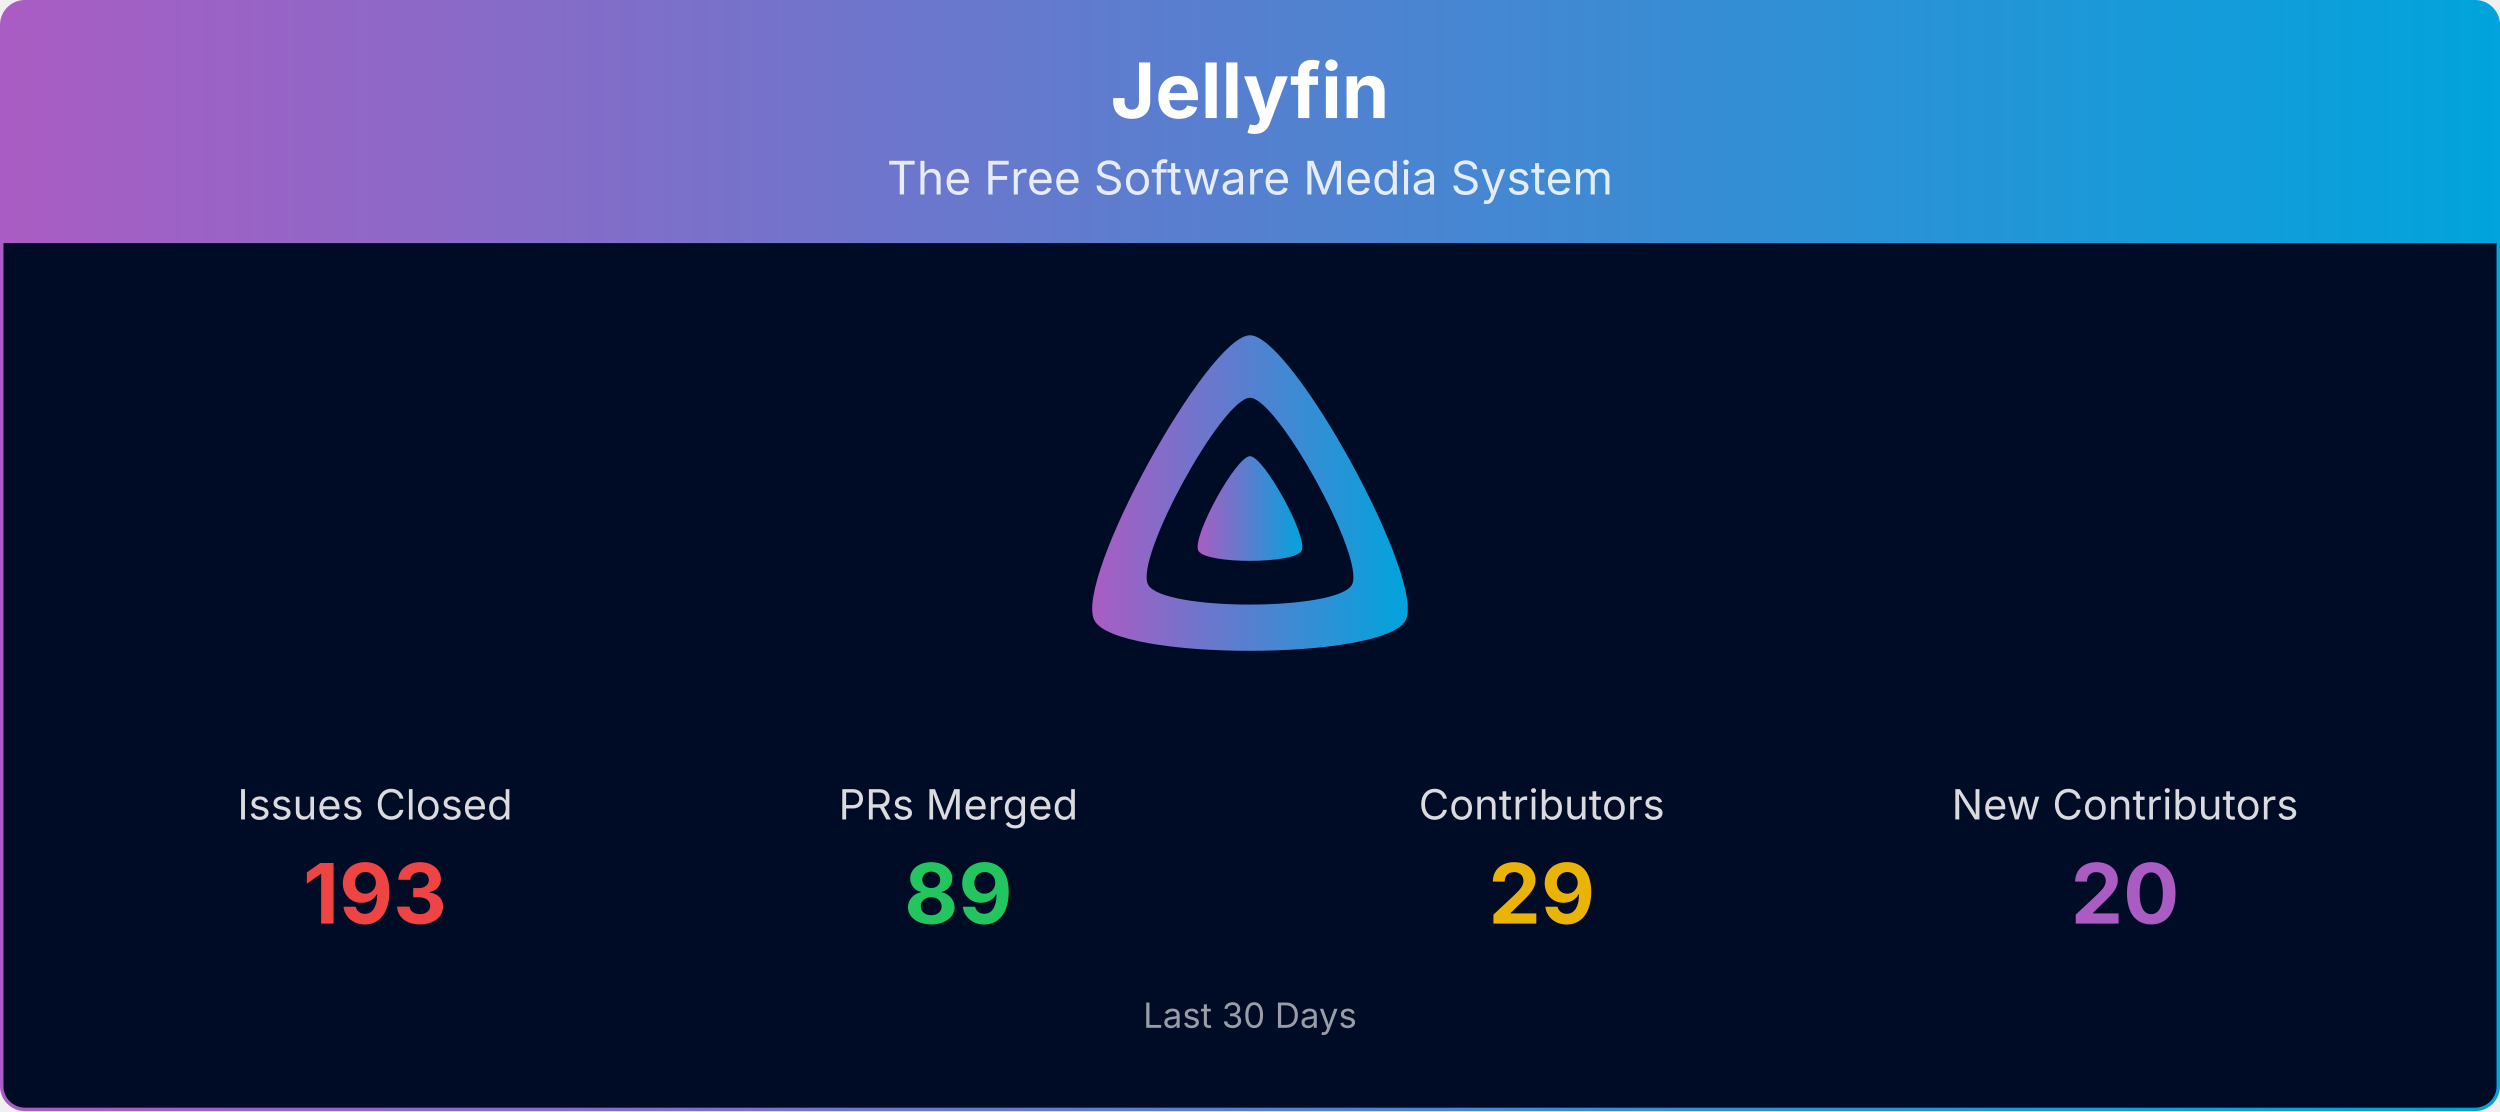
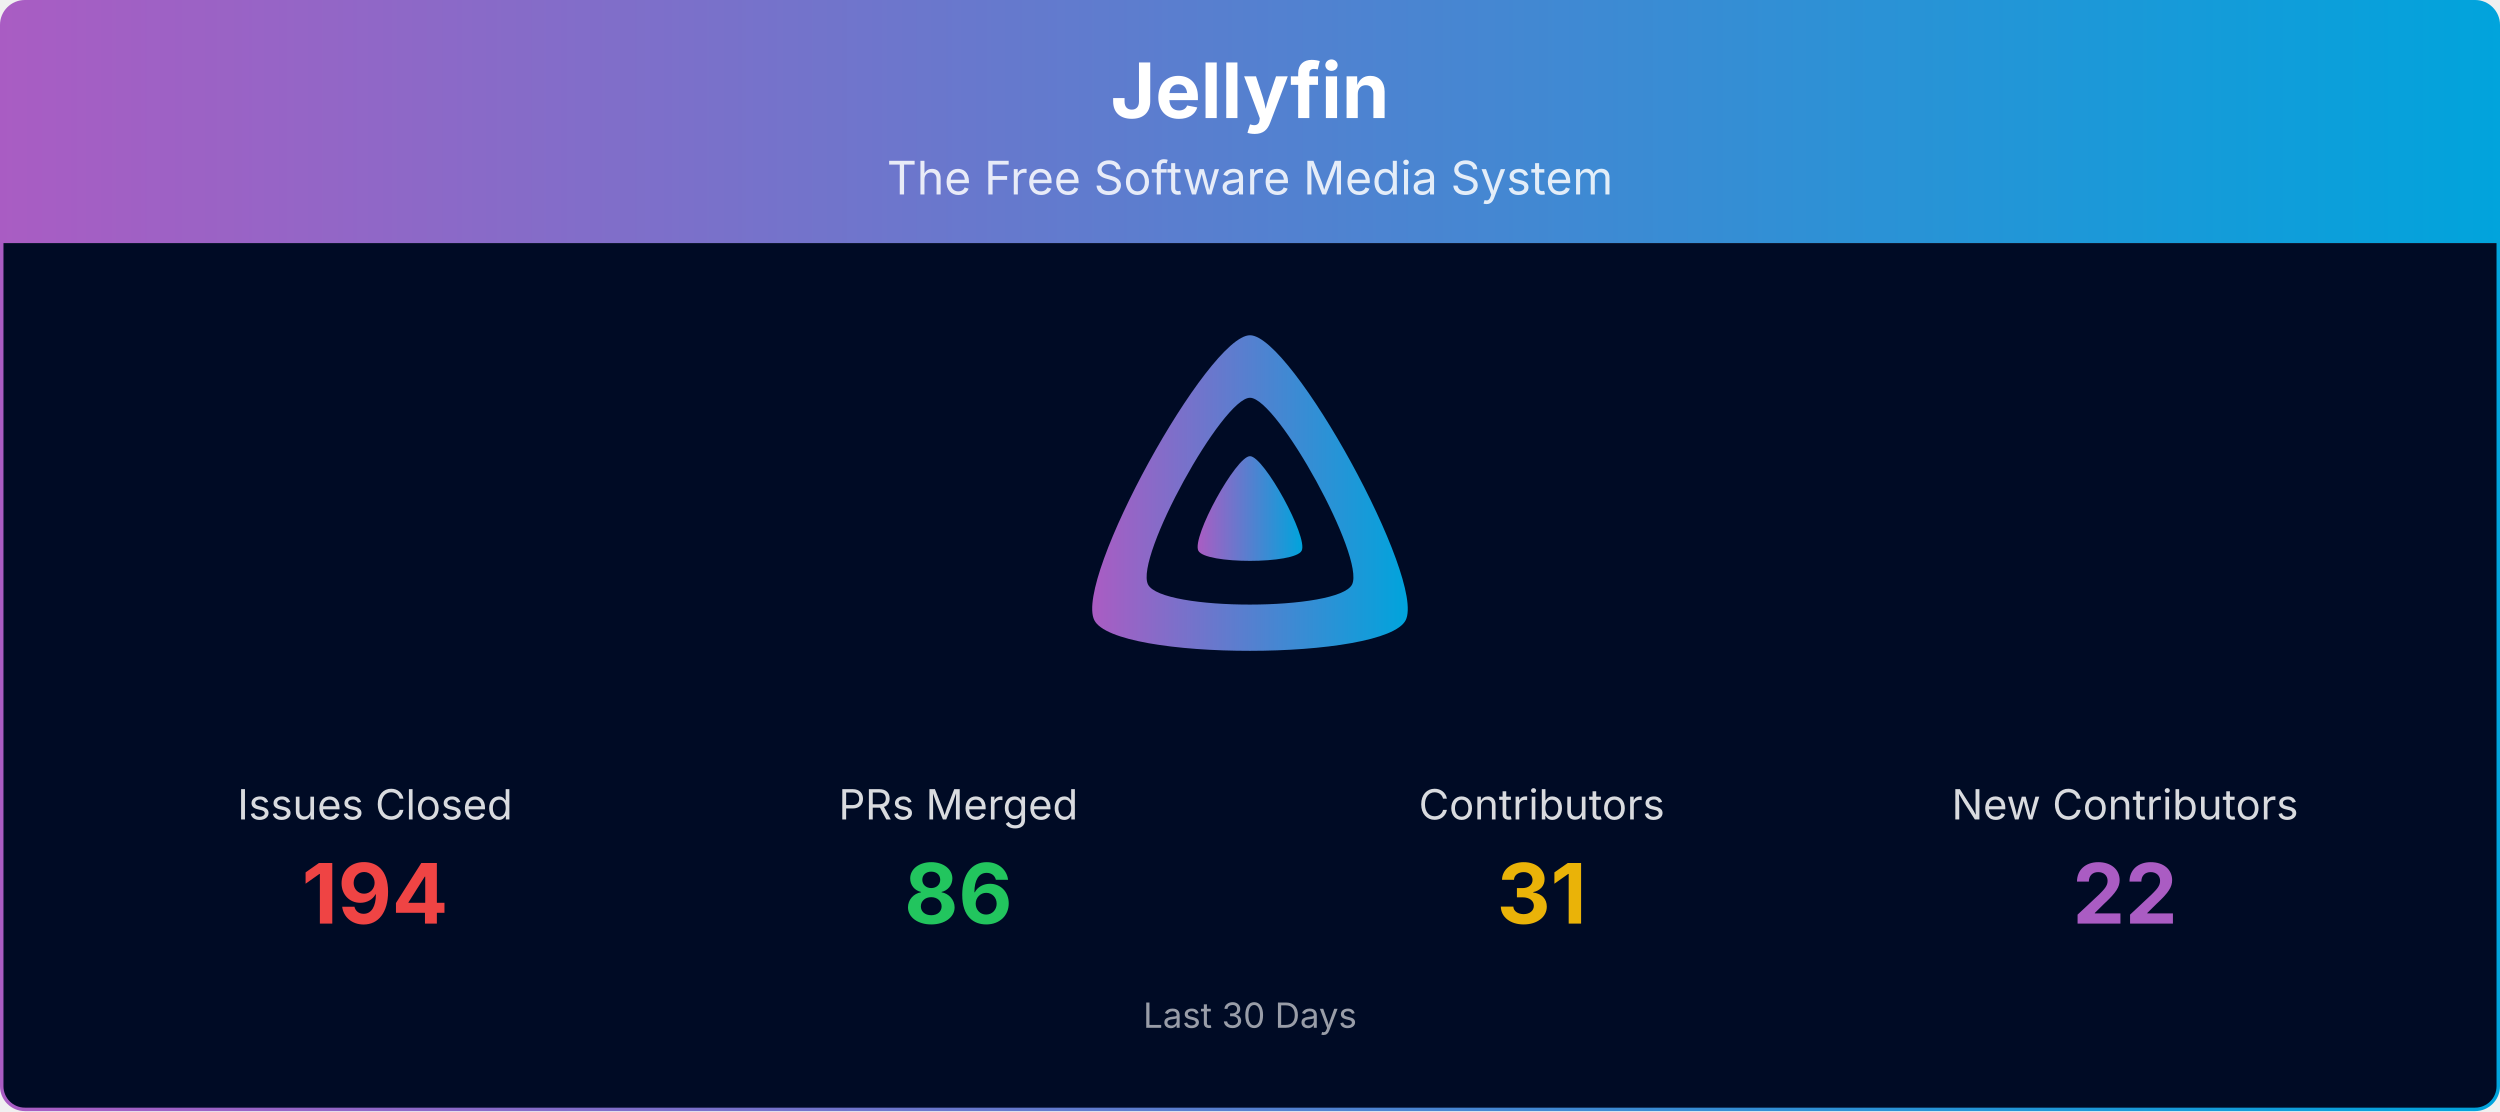
<svg xmlns="http://www.w3.org/2000/svg" viewBox="0 0 1080 480" width="100%" role="img" aria-label="Jellyfin">
  <defs>
    <linearGradient id="banner-jellyfin-grad" x1="0" y1="0" x2="1" y2="0">
      <stop offset="0%" stop-color="#AA5CC3" />
      <stop offset="100%" stop-color="#00A4DC" />
    </linearGradient>
    <clipPath id="banner-jellyfin-grad-clip">
      <rect x="0.75" y="0.75" width="1078.5" height="478.5" rx="10" ry="10" />
    </clipPath>
  </defs>
  <g clip-path="url(#banner-jellyfin-grad-clip)">
    <path d="M0.75,10.75 A10.0,10.0 0 0 1 10.75,0.75 L1069.25,0.75 A10.0,10.0 0 0 1 1079.25,10.75 L1079.25,105.00 L0.75,105.00 Z" fill="url(#banner-jellyfin-grad)" />
    <text x="540.0" y="51" text-anchor="middle" font-size="33" font-weight="700" font-family="Plus Jakarta Sans, system-ui, -apple-system, Segoe UI, sans-serif" fill="#ffffff">Jellyfin</text>
    <text x="540.0" y="84" text-anchor="middle" font-size="20" font-family="Plus Jakarta Sans, system-ui, -apple-system, Segoe UI, sans-serif" fill="#ffffff" opacity="0.85">The Free Software Media System</text>
    <rect x="0.75" y="105" width="1078.5" height="374.25" fill="#000b25" />
    <g transform="translate(465.00,138.00) scale(0.29297)">
      <path fill="url(#banner-jellyfin-grad)" fill-rule="evenodd" d="M256,23.3c-61.6,0-259.8,359.4-229.6,420.1s429.3,60,459.2,0S317.6,23.3,256,23.3zM406.5,390.8c-19.6,39.3-281.1,39.8-300.9,0s110.1-275.3,150.4-275.3S426.1,351.4,406.5,390.8z" />
      <path fill="url(#banner-jellyfin-grad)" d="M256,201.6c-20.4,0-86.2,119.3-76.2,139.4s142.5,19.9,152.4,0S276.5,201.6,256,201.6z" />
    </g>
    <text x="162.0" y="354.0" text-anchor="middle" font-size="18" font-family="Plus Jakarta Sans, system-ui, -apple-system, Segoe UI, sans-serif" fill="#ffffff" opacity="0.85">Issues Closed</text>
-     <text x="162.0" y="399.0" text-anchor="middle" font-size="36" font-weight="700" font-family="Plus Jakarta Sans, system-ui, -apple-system, Segoe UI, sans-serif" fill="#ef4444">193</text>
+     <text x="162.0" y="399.0" text-anchor="middle" font-size="36" font-weight="700" font-family="Plus Jakarta Sans, system-ui, -apple-system, Segoe UI, sans-serif" fill="#ef4444">194</text>
    <text x="414.0" y="354.0" text-anchor="middle" font-size="18" font-family="Plus Jakarta Sans, system-ui, -apple-system, Segoe UI, sans-serif" fill="#ffffff" opacity="0.85">PRs Merged</text>
-     <text x="414.0" y="399.0" text-anchor="middle" font-size="36" font-weight="700" font-family="Plus Jakarta Sans, system-ui, -apple-system, Segoe UI, sans-serif" fill="#22c55e">89</text>
+     <text x="414.0" y="399.0" text-anchor="middle" font-size="36" font-weight="700" font-family="Plus Jakarta Sans, system-ui, -apple-system, Segoe UI, sans-serif" fill="#22c55e">86</text>
    <text x="666.0" y="354.0" text-anchor="middle" font-size="18" font-family="Plus Jakarta Sans, system-ui, -apple-system, Segoe UI, sans-serif" fill="#ffffff" opacity="0.85">Contributors</text>
-     <text x="666.0" y="399.0" text-anchor="middle" font-size="36" font-weight="700" font-family="Plus Jakarta Sans, system-ui, -apple-system, Segoe UI, sans-serif" fill="#eab308">29</text>
+     <text x="666.0" y="399.0" text-anchor="middle" font-size="36" font-weight="700" font-family="Plus Jakarta Sans, system-ui, -apple-system, Segoe UI, sans-serif" fill="#eab308">31</text>
    <text x="918.0" y="354.0" text-anchor="middle" font-size="18" font-family="Plus Jakarta Sans, system-ui, -apple-system, Segoe UI, sans-serif" fill="#ffffff" opacity="0.85">New Contributors</text>
-     <text x="918.0" y="399.0" text-anchor="middle" font-size="36" font-weight="700" font-family="Plus Jakarta Sans, system-ui, -apple-system, Segoe UI, sans-serif" fill="#AA5CC3">20</text>
+     <text x="918.0" y="399.0" text-anchor="middle" font-size="36" font-weight="700" font-family="Plus Jakarta Sans, system-ui, -apple-system, Segoe UI, sans-serif" fill="#AA5CC3">22</text>
    <text x="540.0" y="444.0" text-anchor="middle" font-size="15" font-family="Plus Jakarta Sans, system-ui, -apple-system, Segoe UI, sans-serif" fill="#ffffff" opacity="0.6">Last 30 Days</text>
  </g>
  <rect x="0.75" y="0.75" width="1078.5" height="478.5" rx="10" ry="10" fill="none" stroke="url(#banner-jellyfin-grad)" stroke-width="1.5" />
</svg>
